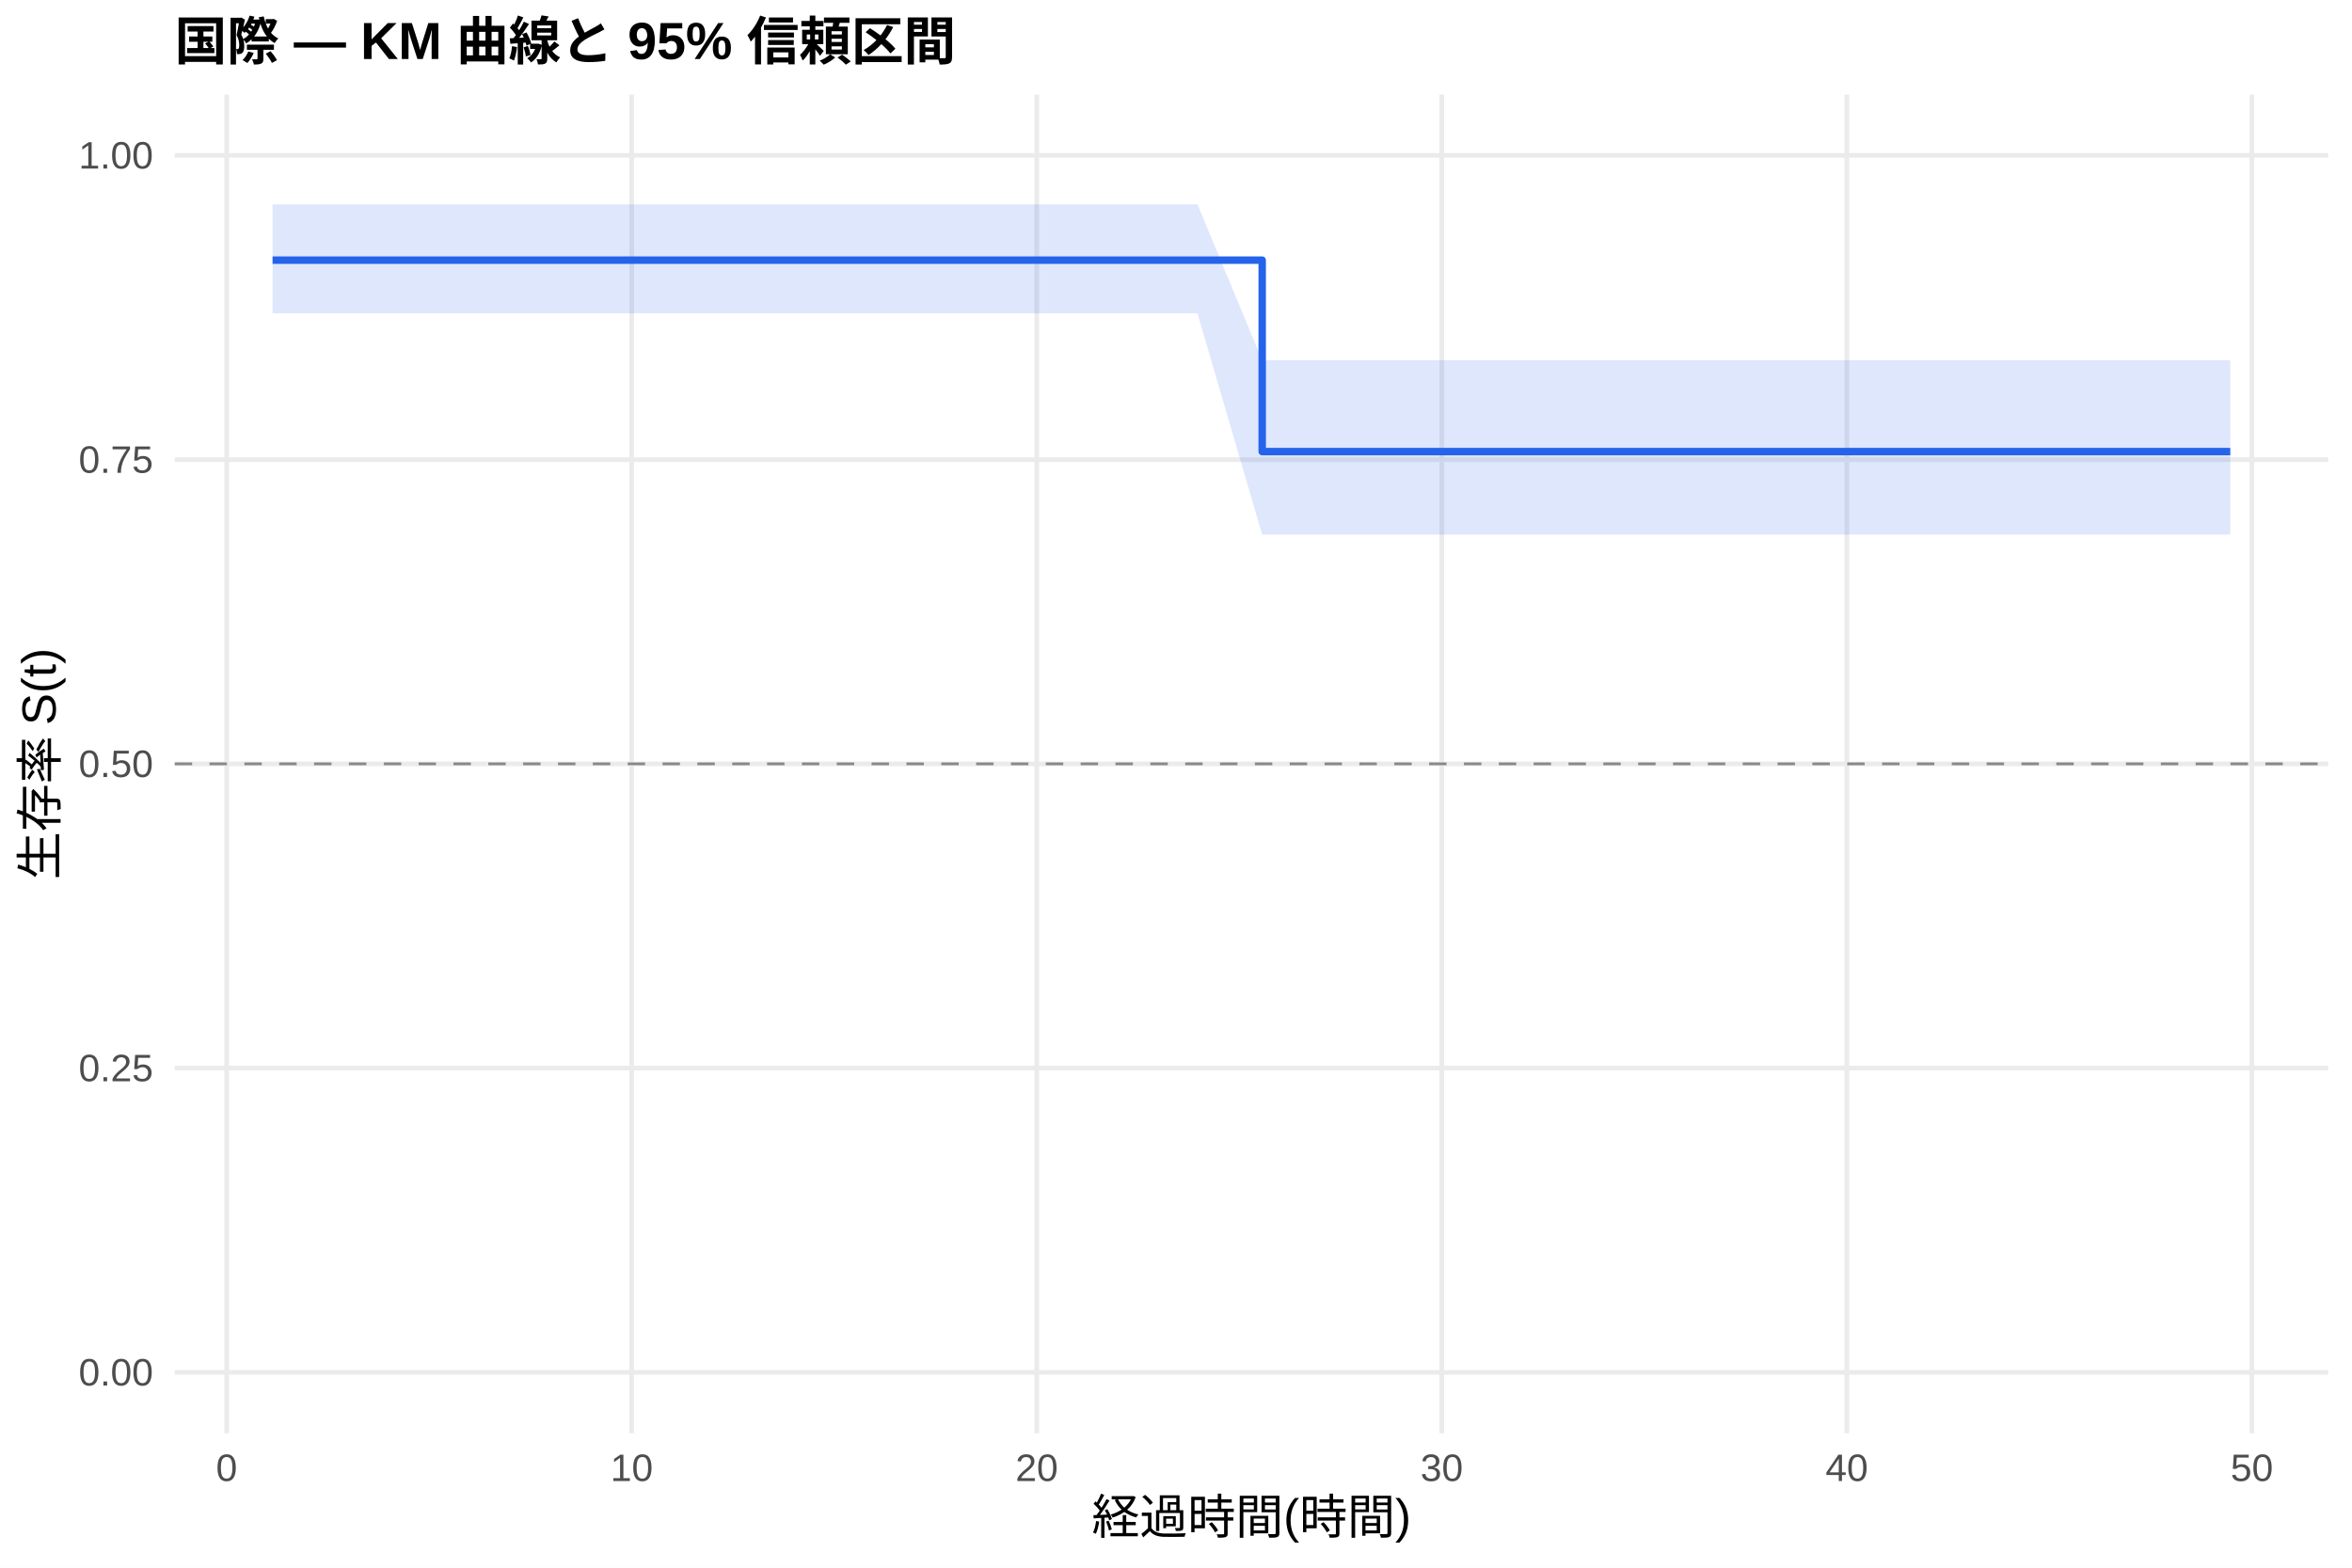
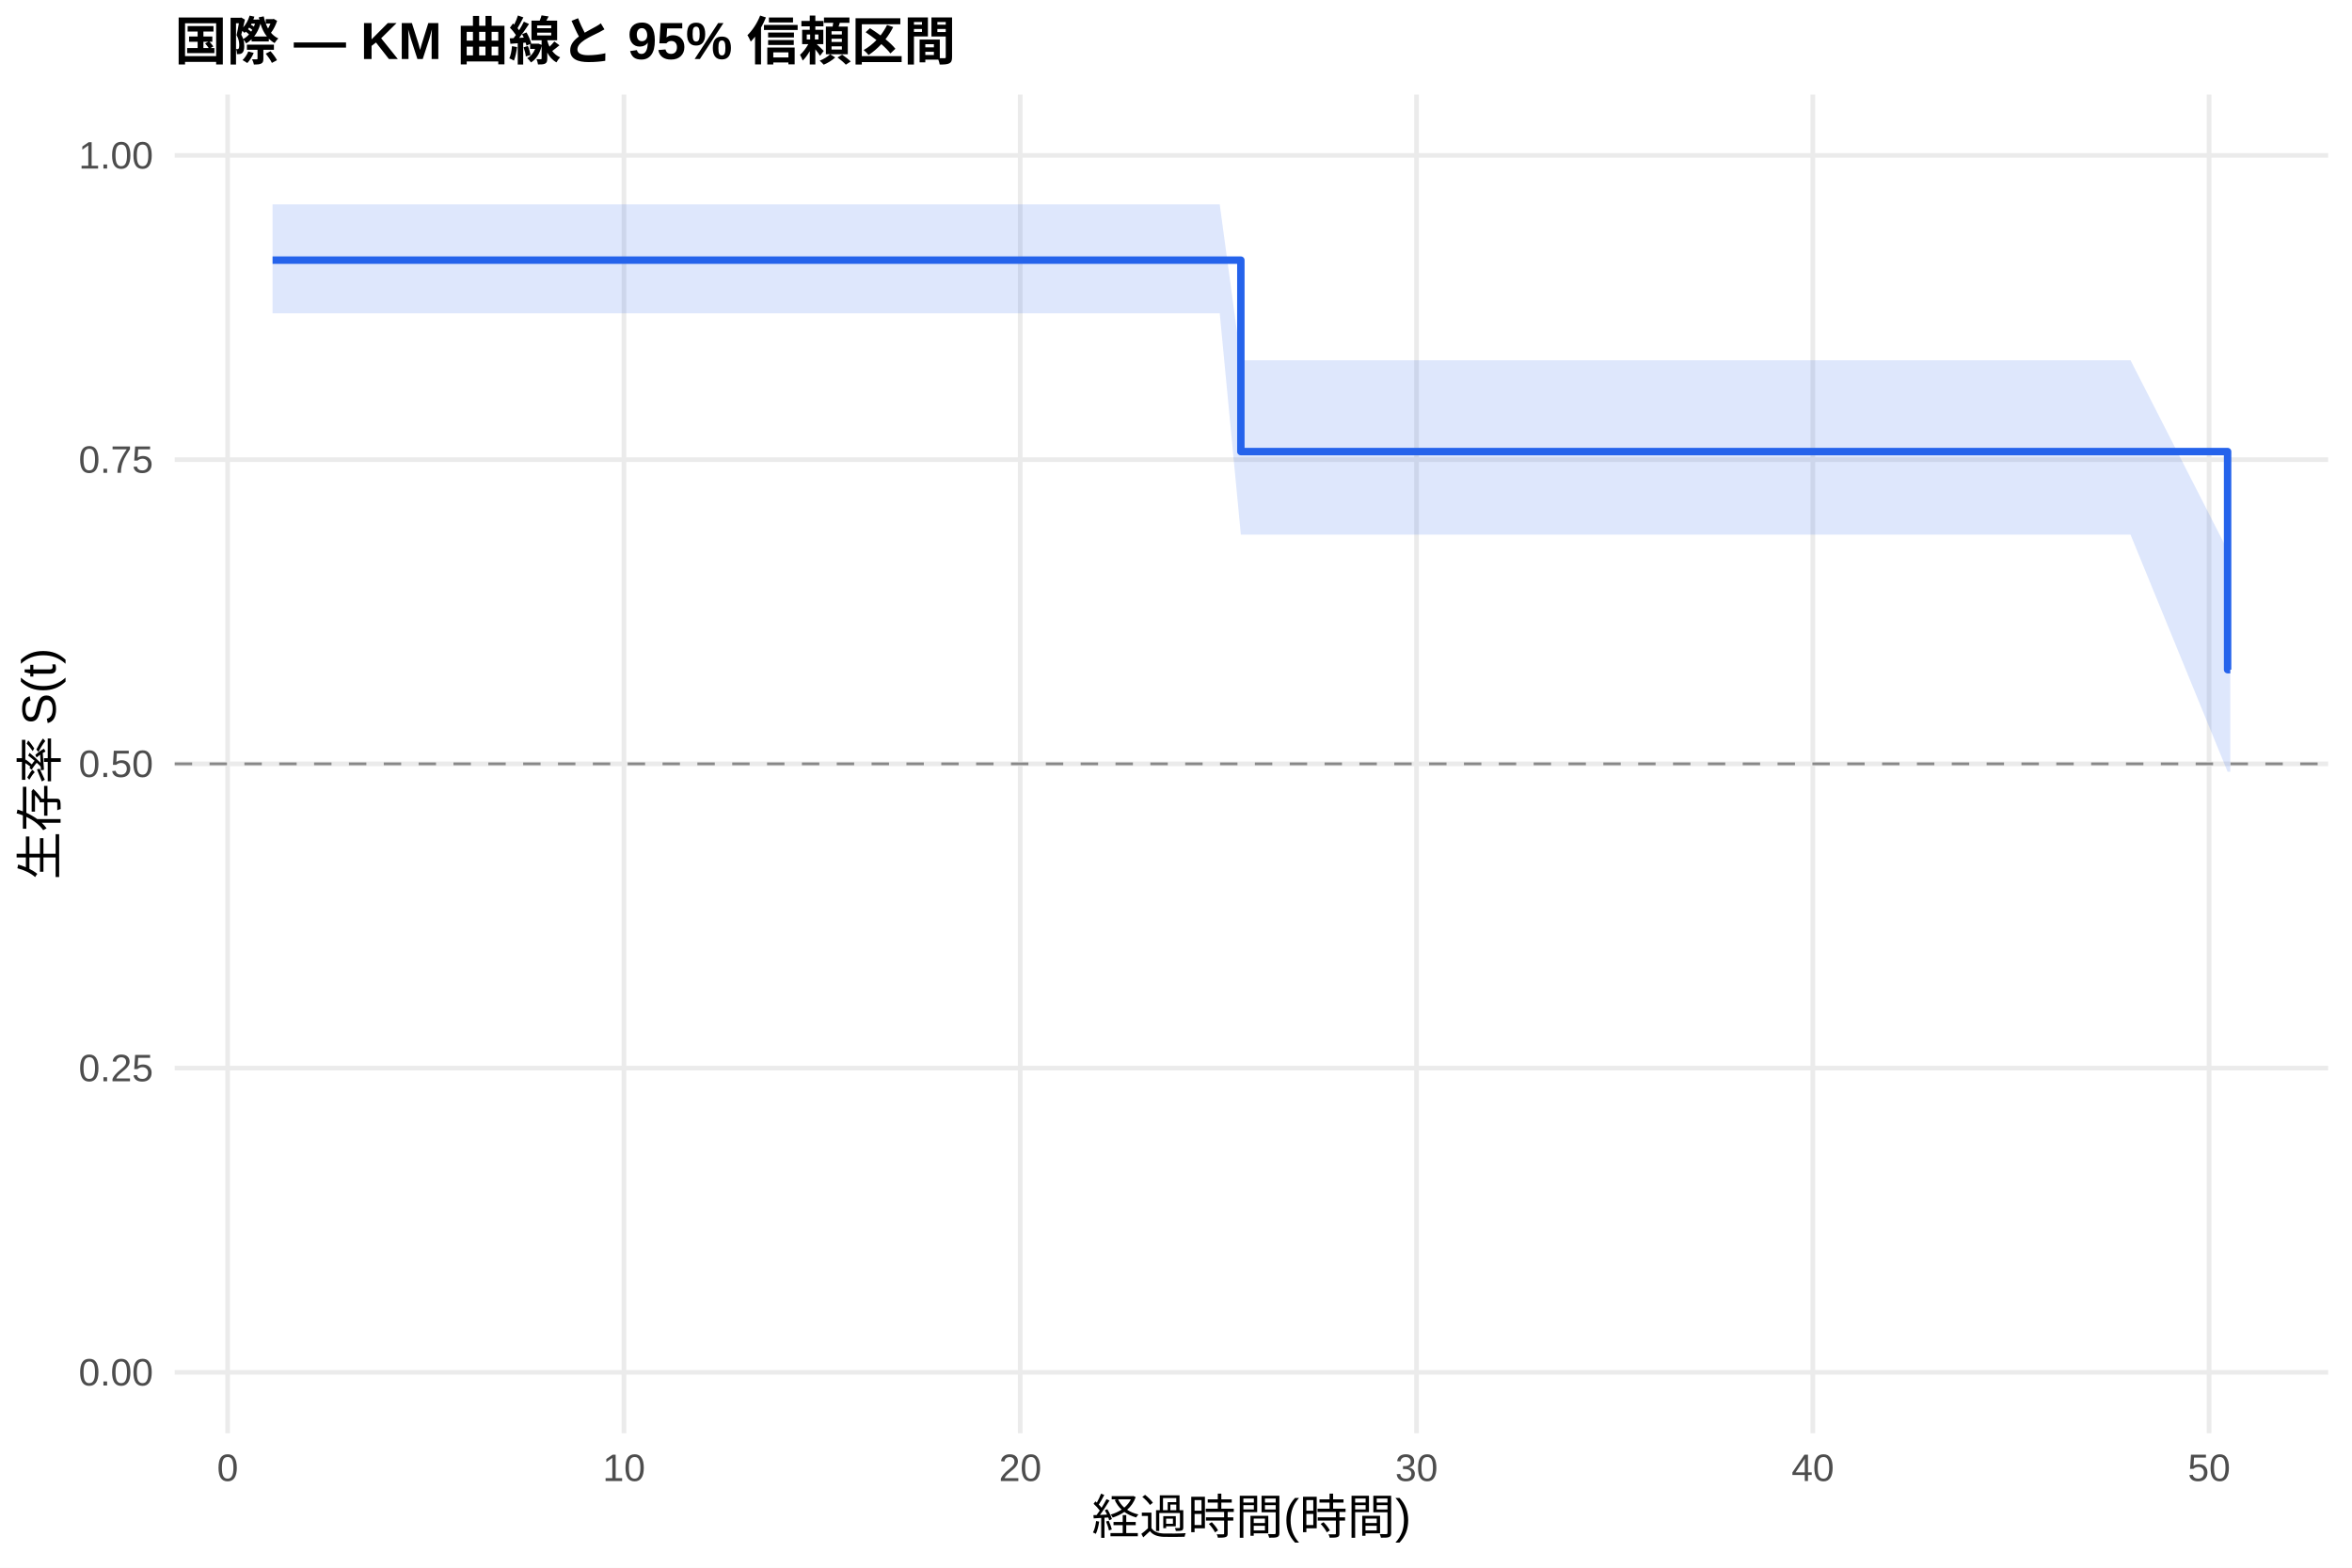
<svg xmlns="http://www.w3.org/2000/svg" width="540.00pt" height="360.00pt" viewBox="0 0 540.00 360.00">
  <g class="svglite">
    <defs>
      <style type="text/css">
    .svglite line, .svglite polyline, .svglite polygon, .svglite path, .svglite rect, .svglite circle {
      fill: none;
      stroke: #000000;
      stroke-linecap: round;
      stroke-linejoin: round;
      stroke-miterlimit: 10.00;
    }
    .svglite text {
      white-space: pre;
    }
    .svglite g.glyphgroup path {
      fill: inherit;
      stroke: none;
    }
  </style>
    </defs>
    <rect width="100%" height="100%" style="stroke: none; fill: #FFFFFF;" />
    <defs>
      <clipPath id="cpMC4wMHw1NDAuMDB8MC4wMHwzNjAuMDA=">
        <rect x="0.00" y="0.00" width="540.00" height="360.00" />
      </clipPath>
    </defs>
    <g clip-path="url(#cpMC4wMHw1NDAuMDB8MC4wMHwzNjAuMDA=)">
      <rect x="0" y="0.00" width="540.00" height="360.00" style="stroke-width: 1.07; stroke: none; fill: #FFFFFF;" />
    </g>
    <defs>
      <clipPath id="cpNDAuMTF8NTM0LjUyfDIxLjcxfDMyOS4xMg==">
        <rect x="40.11" y="21.71" width="494.41" height="307.41" />
      </clipPath>
    </defs>
    <g clip-path="url(#cpNDAuMTF8NTM0LjUyfDIxLjcxfDMyOS4xMg==)">
      <polyline points="40.11,315.14 534.52,315.14 " style="stroke-width: 1.07; stroke: #EBEBEB; stroke-linecap: butt;" />
      <polyline points="40.11,245.28 534.52,245.28 " style="stroke-width: 1.07; stroke: #EBEBEB; stroke-linecap: butt;" />
      <polyline points="40.11,175.41 534.52,175.41 " style="stroke-width: 1.07; stroke: #EBEBEB; stroke-linecap: butt;" />
      <polyline points="40.11,105.55 534.52,105.55 " style="stroke-width: 1.07; stroke: #EBEBEB; stroke-linecap: butt;" />
      <polyline points="40.11,35.68 534.52,35.68 " style="stroke-width: 1.07; stroke: #EBEBEB; stroke-linecap: butt;" />
-       <polyline points="52.04,329.12 52.04,21.71 " style="stroke-width: 1.07; stroke: #EBEBEB; stroke-linecap: butt;" />
-       <polyline points="145.04,329.12 145.04,21.71 " style="stroke-width: 1.07; stroke: #EBEBEB; stroke-linecap: butt;" />
-       <polyline points="238.03,329.12 238.03,21.71 " style="stroke-width: 1.07; stroke: #EBEBEB; stroke-linecap: butt;" />
-       <polyline points="331.02,329.12 331.02,21.71 " style="stroke-width: 1.07; stroke: #EBEBEB; stroke-linecap: butt;" />
-       <polyline points="424.01,329.12 424.01,21.71 " style="stroke-width: 1.07; stroke: #EBEBEB; stroke-linecap: butt;" />
-       <polyline points="517.01,329.12 517.01,21.71 " style="stroke-width: 1.07; stroke: #EBEBEB; stroke-linecap: butt;" />
-       <polygon points="62.58,46.93 68.78,46.93 76.38,46.93 90.33,46.93 99.01,46.93 132.79,46.93 145.04,46.93 153.41,46.93 210.91,46.93 220.21,46.93 229.35,46.93 274.92,46.93 289.79,82.73 291.65,82.73 299.56,82.73 313.35,82.73 330.56,82.73 339.08,82.73 348.38,82.73 356.13,82.73 384.80,82.73 404.80,82.73 434.55,82.73 480.89,82.73 488.64,82.73 512.05,82.73 512.05,122.78 488.64,122.78 480.89,122.78 434.55,122.78 404.80,122.78 384.80,122.78 356.13,122.78 348.38,122.78 339.08,122.78 330.56,122.78 313.35,122.78 299.56,122.78 291.65,122.78 289.79,122.78 274.92,71.94 229.35,71.94 220.21,71.94 210.91,71.94 153.41,71.94 145.04,71.94 132.79,71.94 99.01,71.94 90.33,71.94 76.38,71.94 68.78,71.94 62.58,71.94 " style="stroke-width: 0.00; stroke: none; stroke-linecap: butt; fill: #2563EB; fill-opacity: 0.15;" />
-       <polyline points="62.58,46.93 68.78,46.93 76.38,46.93 90.33,46.93 99.01,46.93 132.79,46.93 145.04,46.93 153.41,46.93 210.91,46.93 220.21,46.93 229.35,46.93 274.92,46.93 289.79,82.73 291.65,82.73 299.56,82.73 313.35,82.73 330.56,82.73 339.08,82.73 348.38,82.73 356.13,82.73 384.80,82.73 404.80,82.73 434.55,82.73 480.89,82.73 488.64,82.73 512.05,82.73 " style="stroke-width: 1.07; stroke: none; stroke-linecap: butt;" />
-       <polyline points="512.05,122.78 488.64,122.78 480.89,122.78 434.55,122.78 404.80,122.78 384.80,122.78 356.13,122.78 348.38,122.78 339.08,122.78 330.56,122.78 313.35,122.78 299.56,122.78 291.65,122.78 289.79,122.78 274.92,71.94 229.35,71.94 220.21,71.94 210.91,71.94 153.41,71.94 145.04,71.94 132.79,71.94 99.01,71.94 90.33,71.94 76.38,71.94 68.78,71.94 62.58,71.94 " style="stroke-width: 1.07; stroke: none; stroke-linecap: butt;" />
-       <polyline points="62.58,59.74 68.78,59.74 68.78,59.74 76.38,59.74 76.38,59.74 90.33,59.74 90.33,59.74 99.01,59.74 99.01,59.74 132.79,59.74 132.79,59.74 145.04,59.74 145.04,59.74 153.41,59.74 153.41,59.74 210.91,59.74 210.91,59.74 220.21,59.74 220.21,59.74 229.35,59.74 229.35,59.74 274.92,59.74 274.92,59.74 289.79,59.74 289.79,103.70 291.65,103.70 291.65,103.70 299.56,103.70 299.56,103.70 313.35,103.70 313.35,103.70 330.56,103.70 330.56,103.70 339.08,103.70 339.08,103.70 348.38,103.70 348.38,103.70 356.13,103.70 356.13,103.70 384.80,103.70 384.80,103.70 404.80,103.70 404.80,103.70 434.55,103.70 434.55,103.70 480.89,103.70 480.89,103.70 488.64,103.70 488.64,103.70 512.05,103.70 512.05,103.70 " style="stroke-width: 1.71; stroke: #2563EB; stroke-linecap: butt;" />
+       <polyline points="52.27,329.12 52.27,21.71 " style="stroke-width: 1.07; stroke: #EBEBEB; stroke-linecap: butt;" />
+       <polyline points="143.26,329.12 143.26,21.71 " style="stroke-width: 1.07; stroke: #EBEBEB; stroke-linecap: butt;" />
+       <polyline points="234.24,329.12 234.24,21.71 " style="stroke-width: 1.07; stroke: #EBEBEB; stroke-linecap: butt;" />
+       <polyline points="325.23,329.12 325.23,21.71 " style="stroke-width: 1.07; stroke: #EBEBEB; stroke-linecap: butt;" />
+       <polyline points="416.21,329.12 416.21,21.71 " style="stroke-width: 1.07; stroke: #EBEBEB; stroke-linecap: butt;" />
+       <polyline points="507.19,329.12 507.19,21.71 " style="stroke-width: 1.07; stroke: #EBEBEB; stroke-linecap: butt;" />
+       <polygon points="62.58,46.93 78.35,46.93 85.78,46.93 99.43,46.93 107.92,46.93 140.98,46.93 152.96,46.93 161.15,46.93 217.41,46.93 226.51,46.93 235.45,46.93 280.04,46.93 284.89,82.73 296.41,82.73 304.15,82.73 317.64,82.73 334.48,82.73 342.82,82.73 351.91,82.73 359.50,82.73 387.55,82.73 407.11,82.73 436.23,82.73 481.57,82.73 489.15,82.73 511.44,126.36 512.05,126.36 512.05,177.22 511.44,177.22 489.15,122.78 481.57,122.78 436.23,122.78 407.11,122.78 387.55,122.78 359.50,122.78 351.91,122.78 342.82,122.78 334.48,122.78 317.64,122.78 304.15,122.78 296.41,122.78 284.89,122.78 280.04,71.94 235.45,71.94 226.51,71.94 217.41,71.94 161.15,71.94 152.96,71.94 140.98,71.94 107.92,71.94 99.43,71.94 85.78,71.94 78.35,71.94 62.58,71.94 " style="stroke-width: 0.00; stroke: none; stroke-linecap: butt; fill: #2563EB; fill-opacity: 0.15;" />
+       <polyline points="62.58,46.93 78.35,46.93 85.78,46.93 99.43,46.93 107.92,46.93 140.98,46.93 152.96,46.93 161.15,46.93 217.41,46.93 226.51,46.93 235.45,46.93 280.04,46.93 284.89,82.73 296.41,82.73 304.15,82.73 317.64,82.73 334.48,82.73 342.82,82.73 351.91,82.73 359.50,82.73 387.55,82.73 407.11,82.73 436.23,82.73 481.57,82.73 489.15,82.73 511.44,126.36 512.05,126.36 " style="stroke-width: 1.07; stroke: none; stroke-linecap: butt;" />
+       <polyline points="512.05,177.22 511.44,177.22 489.15,122.78 481.57,122.78 436.23,122.78 407.11,122.78 387.55,122.78 359.50,122.78 351.91,122.78 342.82,122.78 334.48,122.78 317.64,122.78 304.15,122.78 296.41,122.78 284.89,122.78 280.04,71.94 235.45,71.94 226.51,71.94 217.41,71.94 161.15,71.94 152.96,71.94 140.98,71.94 107.92,71.94 99.43,71.94 85.78,71.94 78.35,71.94 62.58,71.94 " style="stroke-width: 1.07; stroke: none; stroke-linecap: butt;" />
+       <polyline points="62.58,59.74 78.35,59.74 78.35,59.74 85.78,59.74 85.78,59.74 99.43,59.74 99.43,59.74 107.92,59.74 107.92,59.74 140.98,59.74 140.98,59.74 152.96,59.74 152.96,59.74 161.15,59.74 161.15,59.74 217.41,59.74 217.41,59.74 226.51,59.74 226.51,59.74 235.45,59.74 235.45,59.74 280.04,59.74 280.04,59.74 284.89,59.74 284.89,103.70 296.41,103.70 296.41,103.70 304.15,103.70 304.15,103.70 317.64,103.70 317.64,103.70 334.48,103.70 334.48,103.70 342.82,103.70 342.82,103.70 351.91,103.70 351.91,103.70 359.50,103.70 359.50,103.70 387.55,103.70 387.55,103.70 407.11,103.70 407.11,103.70 436.23,103.70 436.23,103.70 481.57,103.70 481.57,103.70 489.15,103.70 489.15,103.70 511.44,103.70 511.44,153.78 512.05,153.78 512.05,153.78 " style="stroke-width: 1.71; stroke: #2563EB; stroke-linecap: butt;" />
      <line x1="40.11" y1="175.41" x2="534.52" y2="175.41" style="stroke-width: 0.64; stroke: #888888; stroke-dasharray: 4.00,4.00; stroke-linecap: butt;" />
    </g>
    <g clip-path="url(#cpMC4wMHw1NDAuMDB8MC4wMHwzNjAuMDA=)">
      <text x="35.18" y="318.17" text-anchor="end" style="font-size: 8.80px;fill: #4D4D4D; font-family: &quot;Liberation Sans&quot;;" textLength="17.11px" lengthAdjust="spacingAndGlyphs">0.00</text>
      <text x="35.18" y="248.30" text-anchor="end" style="font-size: 8.80px;fill: #4D4D4D; font-family: &quot;Liberation Sans&quot;;" textLength="17.11px" lengthAdjust="spacingAndGlyphs">0.25</text>
      <text x="35.18" y="178.44" text-anchor="end" style="font-size: 8.80px;fill: #4D4D4D; font-family: &quot;Liberation Sans&quot;;" textLength="17.11px" lengthAdjust="spacingAndGlyphs">0.50</text>
      <text x="35.18" y="108.57" text-anchor="end" style="font-size: 8.80px;fill: #4D4D4D; font-family: &quot;Liberation Sans&quot;;" textLength="17.11px" lengthAdjust="spacingAndGlyphs">0.75</text>
      <text x="35.18" y="38.71" text-anchor="end" style="font-size: 8.80px;fill: #4D4D4D; font-family: &quot;Liberation Sans&quot;;" textLength="17.11px" lengthAdjust="spacingAndGlyphs">1.00</text>
-       <text x="52.04" y="340.10" text-anchor="middle" style="font-size: 8.80px;fill: #4D4D4D; font-family: &quot;Liberation Sans&quot;;" textLength="4.89px" lengthAdjust="spacingAndGlyphs">0</text>
-       <text x="145.04" y="340.10" text-anchor="middle" style="font-size: 8.80px;fill: #4D4D4D; font-family: &quot;Liberation Sans&quot;;" textLength="9.78px" lengthAdjust="spacingAndGlyphs">10</text>
-       <text x="238.03" y="340.10" text-anchor="middle" style="font-size: 8.80px;fill: #4D4D4D; font-family: &quot;Liberation Sans&quot;;" textLength="9.78px" lengthAdjust="spacingAndGlyphs">20</text>
-       <text x="331.02" y="340.10" text-anchor="middle" style="font-size: 8.80px;fill: #4D4D4D; font-family: &quot;Liberation Sans&quot;;" textLength="9.78px" lengthAdjust="spacingAndGlyphs">30</text>
-       <text x="424.01" y="340.10" text-anchor="middle" style="font-size: 8.80px;fill: #4D4D4D; font-family: &quot;Liberation Sans&quot;;" textLength="9.78px" lengthAdjust="spacingAndGlyphs">40</text>
-       <text x="517.01" y="340.10" text-anchor="middle" style="font-size: 8.80px;fill: #4D4D4D; font-family: &quot;Liberation Sans&quot;;" textLength="9.78px" lengthAdjust="spacingAndGlyphs">50</text>
+       <text x="52.27" y="340.10" text-anchor="middle" style="font-size: 8.80px;fill: #4D4D4D; font-family: &quot;Liberation Sans&quot;;" textLength="4.89px" lengthAdjust="spacingAndGlyphs">0</text>
+       <text x="143.26" y="340.10" text-anchor="middle" style="font-size: 8.80px;fill: #4D4D4D; font-family: &quot;Liberation Sans&quot;;" textLength="9.78px" lengthAdjust="spacingAndGlyphs">10</text>
+       <text x="234.24" y="340.10" text-anchor="middle" style="font-size: 8.80px;fill: #4D4D4D; font-family: &quot;Liberation Sans&quot;;" textLength="9.78px" lengthAdjust="spacingAndGlyphs">20</text>
+       <text x="325.23" y="340.10" text-anchor="middle" style="font-size: 8.80px;fill: #4D4D4D; font-family: &quot;Liberation Sans&quot;;" textLength="9.78px" lengthAdjust="spacingAndGlyphs">30</text>
+       <text x="416.21" y="340.10" text-anchor="middle" style="font-size: 8.80px;fill: #4D4D4D; font-family: &quot;Liberation Sans&quot;;" textLength="9.78px" lengthAdjust="spacingAndGlyphs">40</text>
+       <text x="507.19" y="340.10" text-anchor="middle" style="font-size: 8.80px;fill: #4D4D4D; font-family: &quot;Liberation Sans&quot;;" textLength="9.78px" lengthAdjust="spacingAndGlyphs">50</text>
      <text x="287.32" y="352.24" text-anchor="middle" style="font-size: 11.00px; font-family: &quot;Liberation Sans&quot;;" textLength="73.31px" lengthAdjust="spacingAndGlyphs">経過時間(時間)</text>
      <text transform="translate(13.05,175.41) rotate(-90)" text-anchor="middle" style="font-size: 11.00px; font-family: &quot;Liberation Sans&quot;;" textLength="53.78px" lengthAdjust="spacingAndGlyphs">生存率 S(t)</text>
      <text x="40.11" y="13.74" style="font-size: 12.00px; font-weight: bold; font-family: &quot;Liberation Sans&quot;;" textLength="179.33px" lengthAdjust="spacingAndGlyphs">国際 — KM 曲線と 95% 信頼区間</text>
    </g>
  </g>
</svg>
